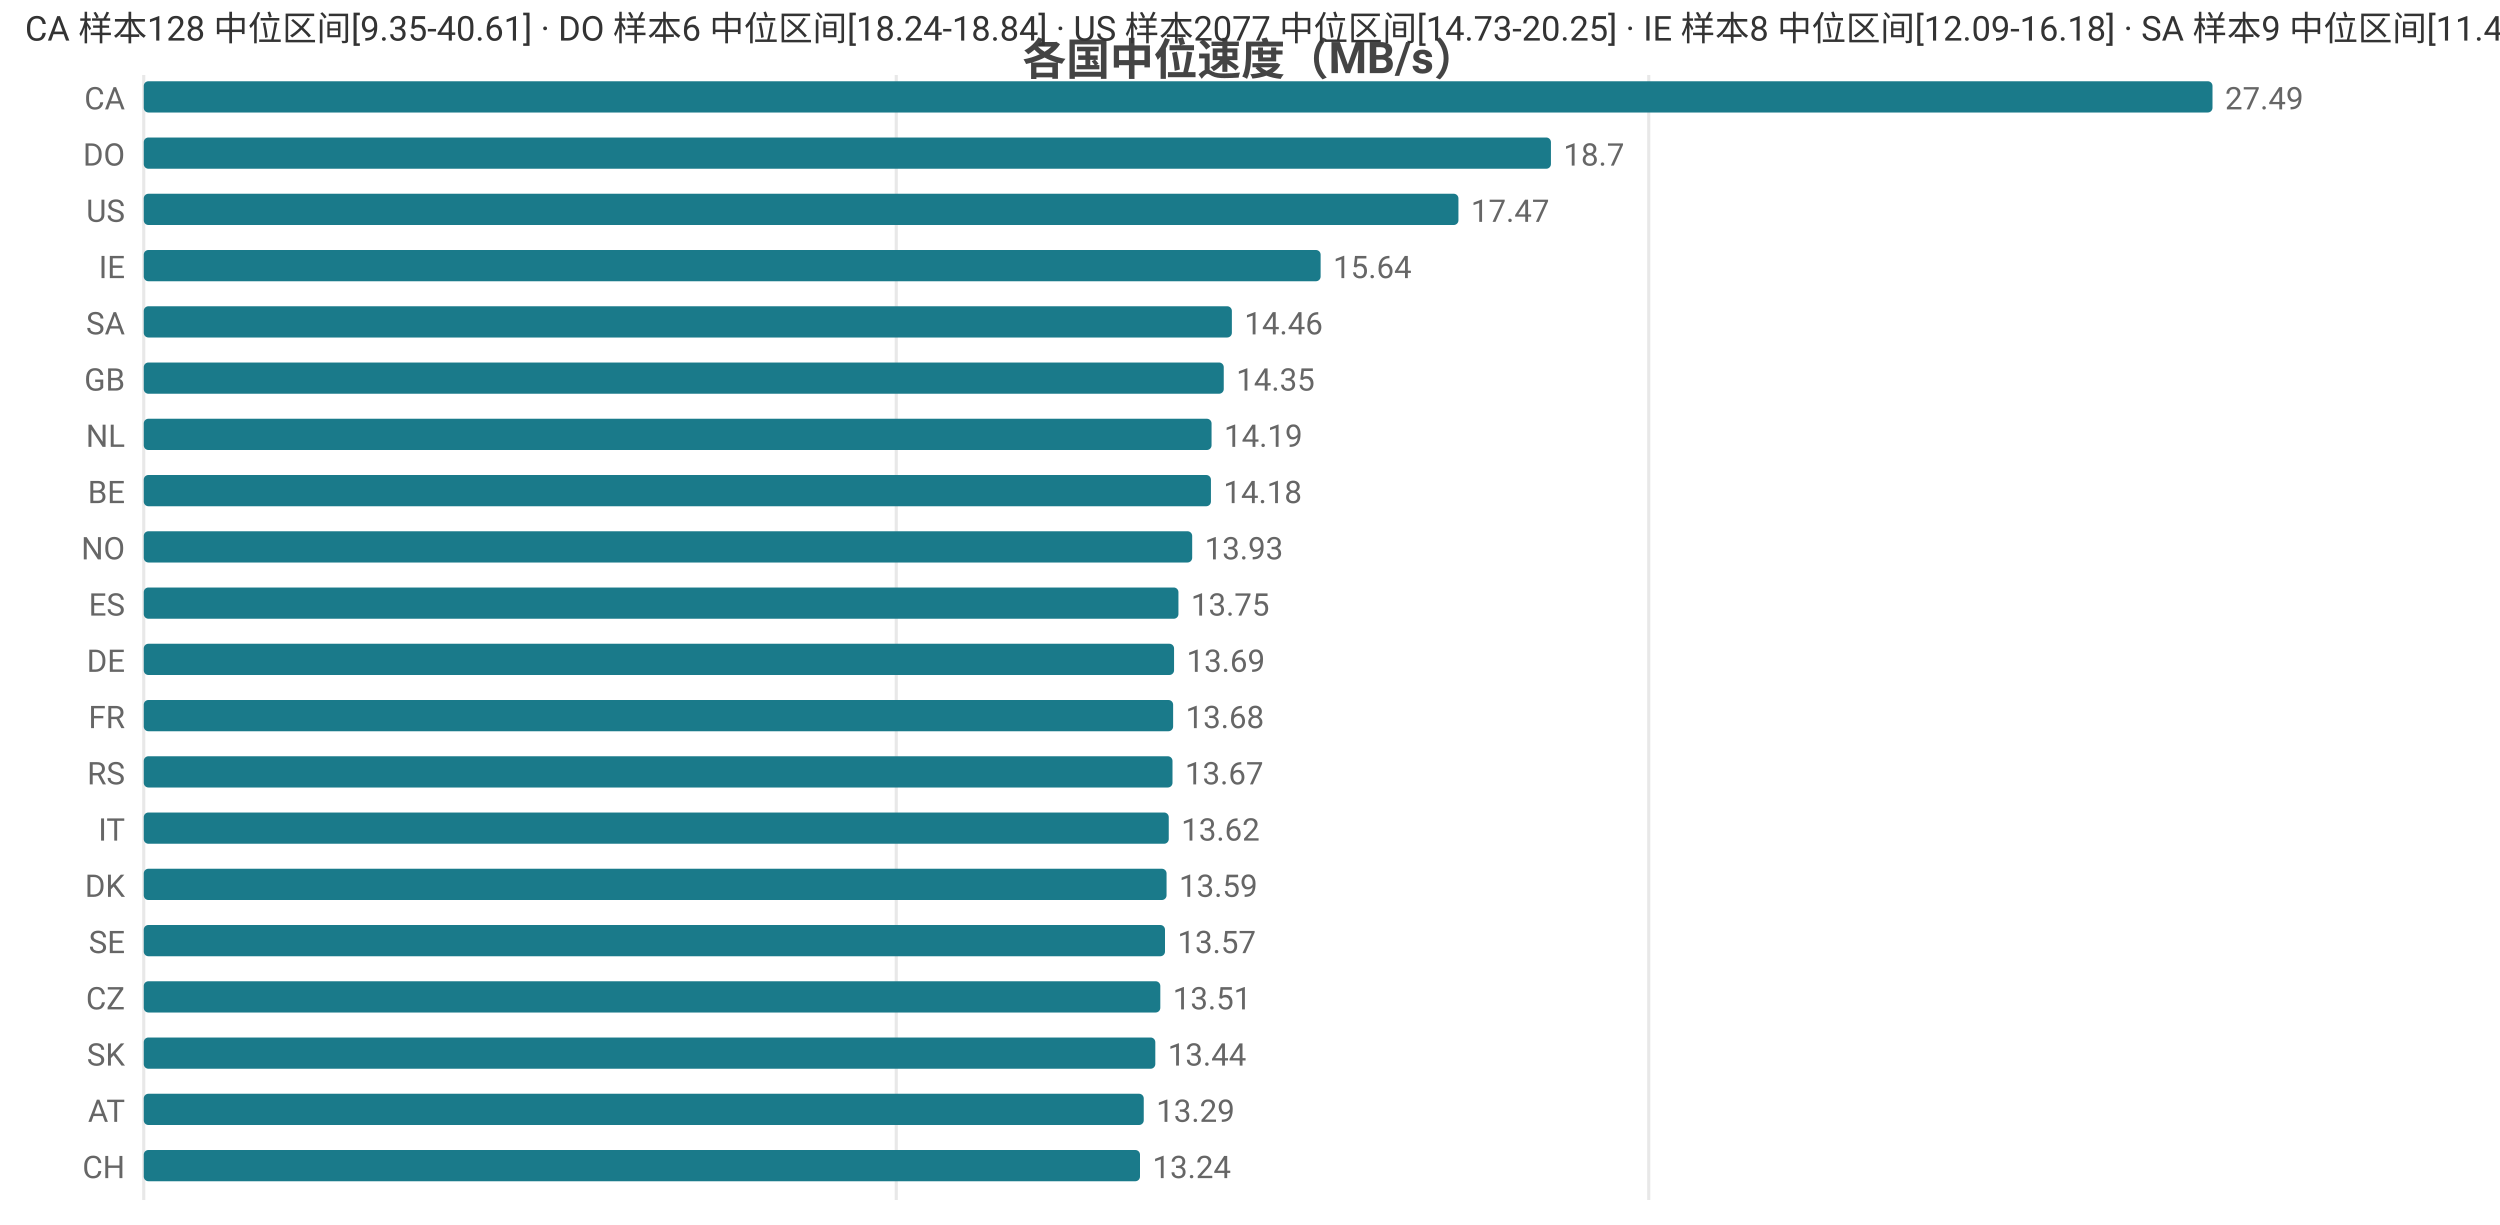
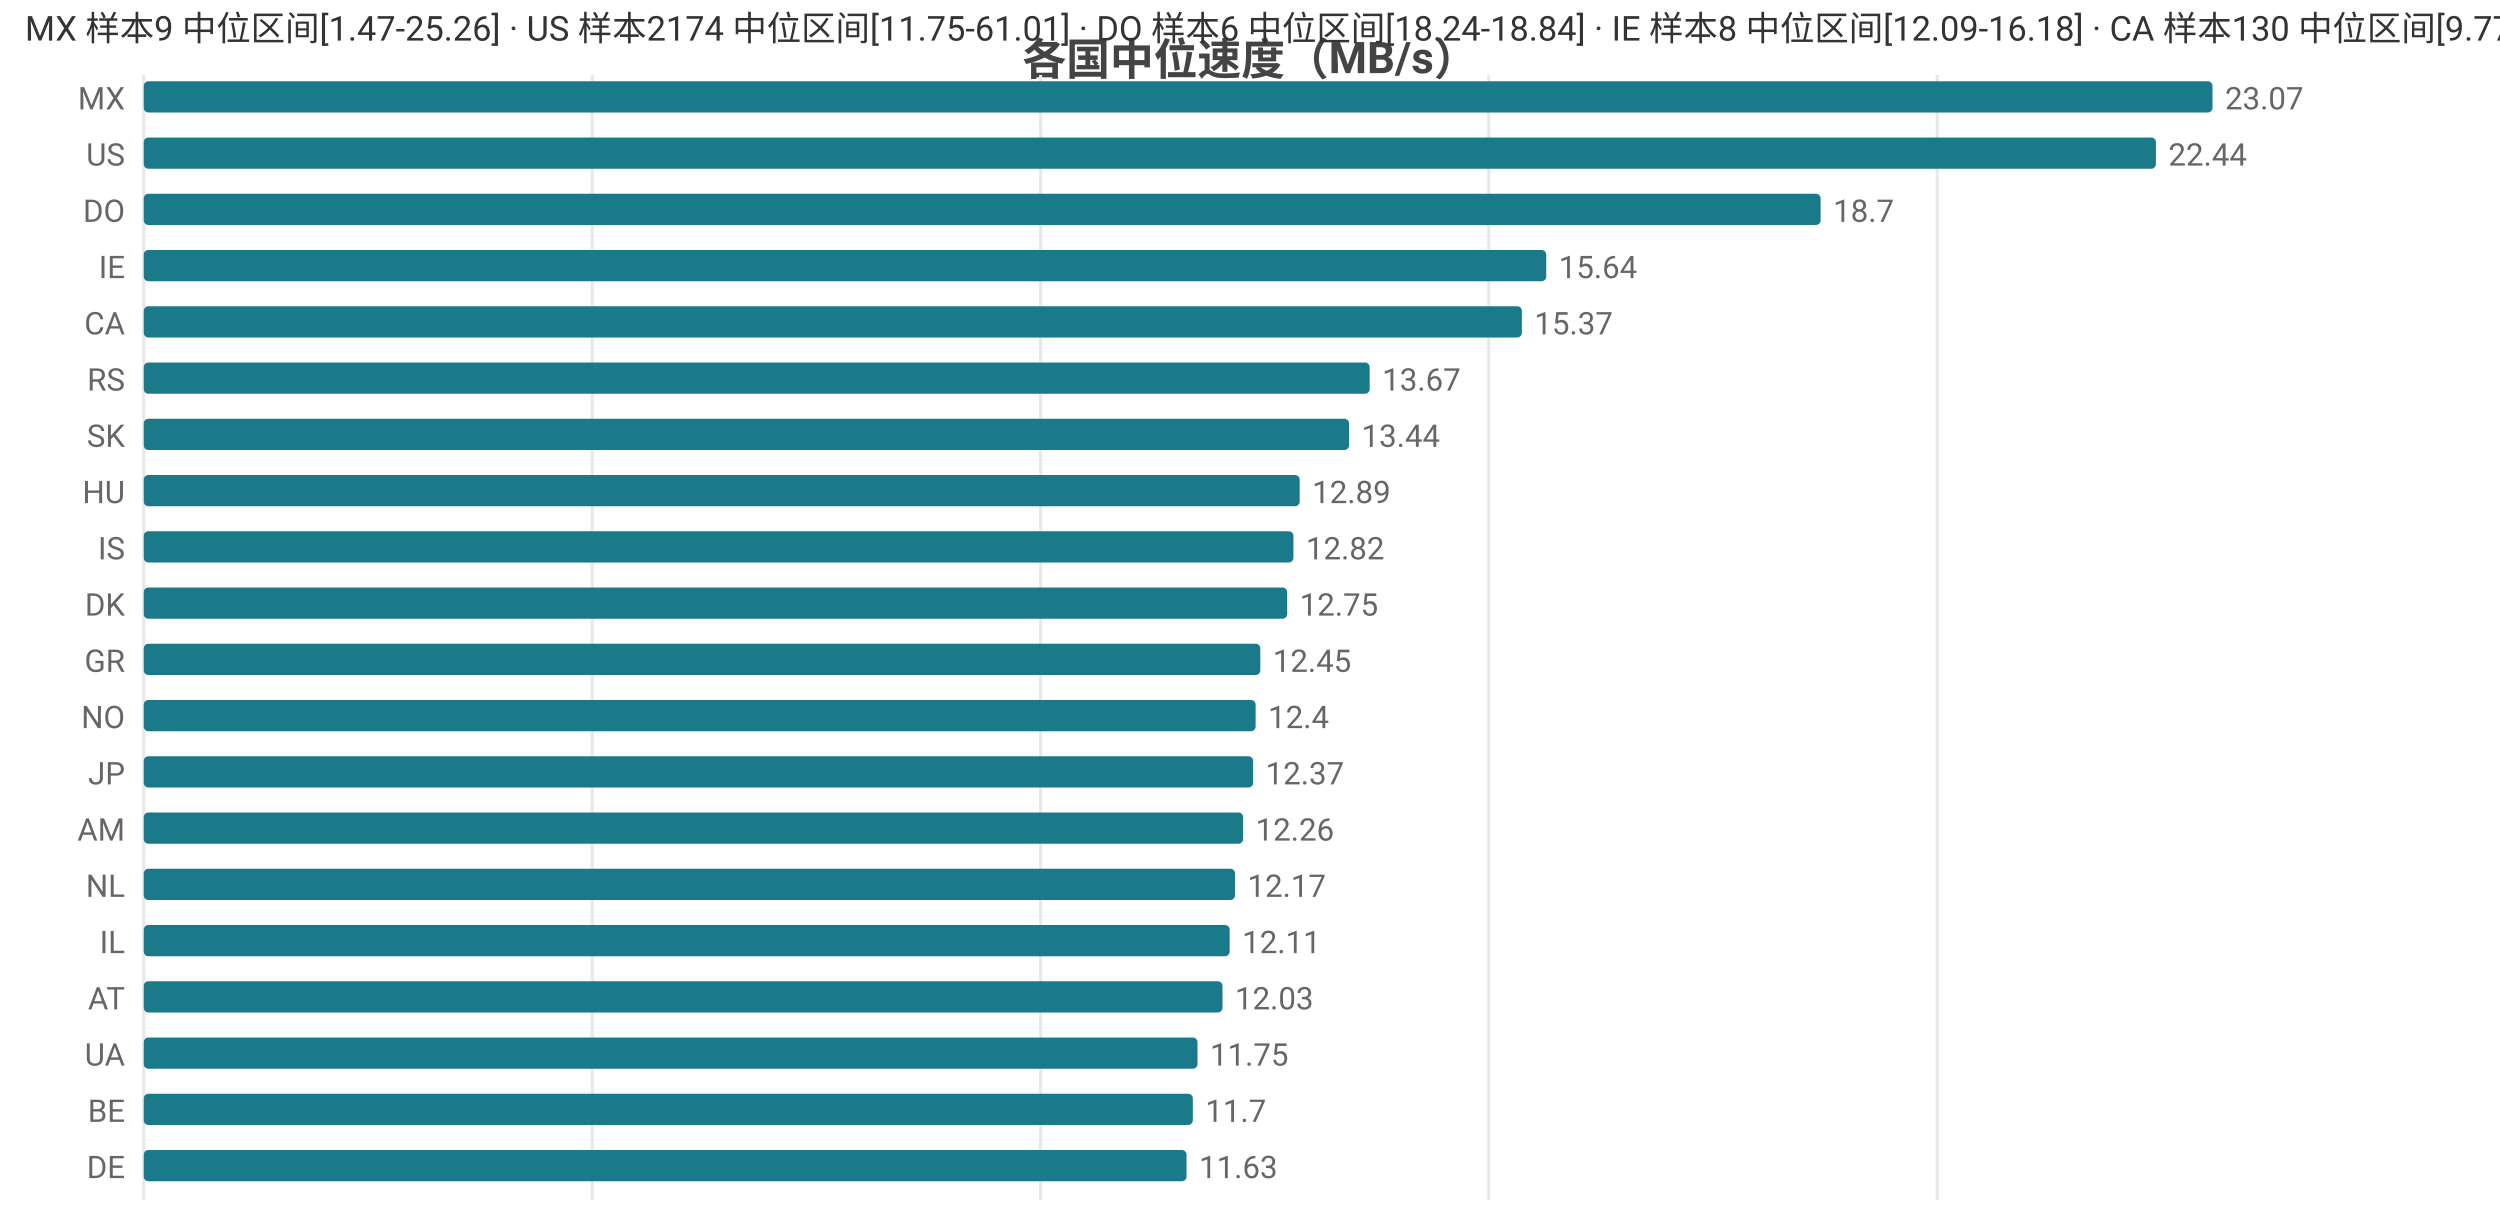
<svg xmlns="http://www.w3.org/2000/svg" width="800" height="392" viewBox="0 0 800 392">
  <rect width="800" height="392" fill="#ffffff" />
  <style>text{font-family:system-ui,-apple-system,'Segoe UI',Roboto,'PingFang SC','Microsoft YaHei','Noto Sans CJK SC',sans-serif}.g{stroke:#e8e8e8;stroke-width:1}.a{stroke:#999;stroke-width:1}.t{font-size:10px;fill:#666}.m{font-size:10px;text-anchor:middle;fill:#666}.e{font-size:10px;text-anchor:end;fill:#666}.l{font-size:11px;fill:#333}.tt{font-size:14px;font-weight:600;text-anchor:middle;fill:#444}.em{font-size:13px;text-anchor:middle;fill:#999}</style>
  <text class="tt" x="400.0" y="24">各国中位速度（MB/s）</text>
  <line class="g" x1="46" y1="24" x2="46" y2="384" />
-   <line class="g" x1="286.8" y1="24" x2="286.8" y2="384" />
-   <line class="g" x1="527.6" y1="24" x2="527.6" y2="384" />
-   <text class="e" x="40" y="35">CA</text>
+   <line class="g" x1="189.5" y1="24" x2="189.5" y2="384" />
+   <line class="g" x1="333.0" y1="24" x2="333.0" y2="384" />
+   <line class="g" x1="476.4" y1="24" x2="476.4" y2="384" />
+   <line class="g" x1="619.9" y1="24" x2="619.9" y2="384" />
+   <text class="e" x="40" y="35">MX</text>
  <rect x="46" y="26" width="662" height="10" fill="#1a7a8a" rx="1.5" />
-   <text class="t" x="712" y="35">27.49</text>
-   <text class="e" x="40" y="53">DO</text>
-   <rect x="46" y="44" width="450.3" height="10" fill="#1a7a8a" rx="1.5" />
-   <text class="t" x="500.3" y="53">18.7</text>
-   <text class="e" x="40" y="71">US</text>
-   <rect x="46" y="62" width="420.7" height="10" fill="#1a7a8a" rx="1.5" />
-   <text class="t" x="470.7" y="71">17.47</text>
+   <text class="t" x="712" y="35">23.07</text>
+   <text class="e" x="40" y="53">US</text>
+   <rect x="46" y="44" width="643.9" height="10" fill="#1a7a8a" rx="1.5" />
+   <text class="t" x="693.9" y="53">22.44</text>
+   <text class="e" x="40" y="71">DO</text>
+   <rect x="46" y="62" width="536.6" height="10" fill="#1a7a8a" rx="1.5" />
+   <text class="t" x="586.6" y="71">18.7</text>
  <text class="e" x="40" y="89">IE</text>
-   <rect x="46" y="80" width="376.6" height="10" fill="#1a7a8a" rx="1.5" />
-   <text class="t" x="426.6" y="89">15.64</text>
-   <text class="e" x="40" y="107">SA</text>
-   <rect x="46" y="98" width="348.2" height="10" fill="#1a7a8a" rx="1.5" />
-   <text class="t" x="398.2" y="107">14.46</text>
-   <text class="e" x="40" y="125">GB</text>
-   <rect x="46" y="116" width="345.6" height="10" fill="#1a7a8a" rx="1.5" />
-   <text class="t" x="395.6" y="125">14.35</text>
-   <text class="e" x="40" y="143">NL</text>
-   <rect x="46" y="134" width="341.7" height="10" fill="#1a7a8a" rx="1.5" />
-   <text class="t" x="391.7" y="143">14.19</text>
-   <text class="e" x="40" y="161">BE</text>
-   <rect x="46" y="152" width="341.5" height="10" fill="#1a7a8a" rx="1.5" />
-   <text class="t" x="391.5" y="161">14.18</text>
-   <text class="e" x="40" y="179">NO</text>
-   <rect x="46" y="170" width="335.5" height="10" fill="#1a7a8a" rx="1.5" />
-   <text class="t" x="385.5" y="179">13.93</text>
-   <text class="e" x="40" y="197">ES</text>
-   <rect x="46" y="188" width="331.1" height="10" fill="#1a7a8a" rx="1.5" />
-   <text class="t" x="381.1" y="197">13.75</text>
-   <text class="e" x="40" y="215">DE</text>
-   <rect x="46" y="206" width="329.7" height="10" fill="#1a7a8a" rx="1.5" />
-   <text class="t" x="379.7" y="215">13.69</text>
-   <text class="e" x="40" y="233">FR</text>
-   <rect x="46" y="224" width="329.4" height="10" fill="#1a7a8a" rx="1.5" />
-   <text class="t" x="379.4" y="233">13.68</text>
-   <text class="e" x="40" y="251">RS</text>
-   <rect x="46" y="242" width="329.2" height="10" fill="#1a7a8a" rx="1.5" />
-   <text class="t" x="379.2" y="251">13.67</text>
-   <text class="e" x="40" y="269">IT</text>
-   <rect x="46" y="260" width="328.0" height="10" fill="#1a7a8a" rx="1.5" />
-   <text class="t" x="378.0" y="269">13.62</text>
-   <text class="e" x="40" y="287">DK</text>
-   <rect x="46" y="278" width="327.3" height="10" fill="#1a7a8a" rx="1.5" />
-   <text class="t" x="377.3" y="287">13.59</text>
-   <text class="e" x="40" y="305">SE</text>
-   <rect x="46" y="296" width="326.8" height="10" fill="#1a7a8a" rx="1.5" />
-   <text class="t" x="376.8" y="305">13.57</text>
-   <text class="e" x="40" y="323">CZ</text>
-   <rect x="46" y="314" width="325.3" height="10" fill="#1a7a8a" rx="1.5" />
-   <text class="t" x="375.3" y="323">13.51</text>
-   <text class="e" x="40" y="341">SK</text>
-   <rect x="46" y="332" width="323.7" height="10" fill="#1a7a8a" rx="1.5" />
-   <text class="t" x="373.7" y="341">13.44</text>
-   <text class="e" x="40" y="359">AT</text>
-   <rect x="46" y="350" width="320.0" height="10" fill="#1a7a8a" rx="1.5" />
-   <text class="t" x="370.0" y="359">13.29</text>
-   <text class="e" x="40" y="377">CH</text>
-   <rect x="46" y="368" width="318.8" height="10" fill="#1a7a8a" rx="1.5" />
-   <text class="t" x="368.8" y="377">13.24</text>
-   <text class="l" x="8" y="13">CA 样本128 中位区间[9.35-40.61] · DO 样本6 中位区间[18.24-18.84] · US 样本2077 中位区间[14.73-20.25] · IE 样本8 中位区间[12.09-16.18] · SA 样本9 中位区间[11.4-15.05]</text>
+   <rect x="46" y="80" width="448.8" height="10" fill="#1a7a8a" rx="1.5" />
+   <text class="t" x="498.8" y="89">15.64</text>
+   <text class="e" x="40" y="107">CA</text>
+   <rect x="46" y="98" width="441.0" height="10" fill="#1a7a8a" rx="1.5" />
+   <text class="t" x="491.0" y="107">15.37</text>
+   <text class="e" x="40" y="125">RS</text>
+   <rect x="46" y="116" width="392.3" height="10" fill="#1a7a8a" rx="1.5" />
+   <text class="t" x="442.3" y="125">13.67</text>
+   <text class="e" x="40" y="143">SK</text>
+   <rect x="46" y="134" width="385.7" height="10" fill="#1a7a8a" rx="1.5" />
+   <text class="t" x="435.7" y="143">13.44</text>
+   <text class="e" x="40" y="161">HU</text>
+   <rect x="46" y="152" width="369.9" height="10" fill="#1a7a8a" rx="1.5" />
+   <text class="t" x="419.9" y="161">12.89</text>
+   <text class="e" x="40" y="179">IS</text>
+   <rect x="46" y="170" width="367.9" height="10" fill="#1a7a8a" rx="1.5" />
+   <text class="t" x="417.9" y="179">12.82</text>
+   <text class="e" x="40" y="197">DK</text>
+   <rect x="46" y="188" width="365.9" height="10" fill="#1a7a8a" rx="1.5" />
+   <text class="t" x="415.9" y="197">12.75</text>
+   <text class="e" x="40" y="215">GR</text>
+   <rect x="46" y="206" width="357.3" height="10" fill="#1a7a8a" rx="1.5" />
+   <text class="t" x="407.3" y="215">12.45</text>
+   <text class="e" x="40" y="233">NO</text>
+   <rect x="46" y="224" width="355.8" height="10" fill="#1a7a8a" rx="1.5" />
+   <text class="t" x="405.8" y="233">12.4</text>
+   <text class="e" x="40" y="251">JP</text>
+   <rect x="46" y="242" width="355.0" height="10" fill="#1a7a8a" rx="1.5" />
+   <text class="t" x="405.0" y="251">12.37</text>
+   <text class="e" x="40" y="269">AM</text>
+   <rect x="46" y="260" width="351.8" height="10" fill="#1a7a8a" rx="1.5" />
+   <text class="t" x="401.8" y="269">12.26</text>
+   <text class="e" x="40" y="287">NL</text>
+   <rect x="46" y="278" width="349.2" height="10" fill="#1a7a8a" rx="1.5" />
+   <text class="t" x="399.2" y="287">12.17</text>
+   <text class="e" x="40" y="305">IL</text>
+   <rect x="46" y="296" width="347.5" height="10" fill="#1a7a8a" rx="1.5" />
+   <text class="t" x="397.5" y="305">12.11</text>
+   <text class="e" x="40" y="323">AT</text>
+   <rect x="46" y="314" width="345.2" height="10" fill="#1a7a8a" rx="1.5" />
+   <text class="t" x="395.2" y="323">12.03</text>
+   <text class="e" x="40" y="341">UA</text>
+   <rect x="46" y="332" width="337.2" height="10" fill="#1a7a8a" rx="1.5" />
+   <text class="t" x="387.2" y="341">11.75</text>
+   <text class="e" x="40" y="359">BE</text>
+   <rect x="46" y="350" width="335.7" height="10" fill="#1a7a8a" rx="1.5" />
+   <text class="t" x="385.7" y="359">11.7</text>
+   <text class="e" x="40" y="377">DE</text>
+   <rect x="46" y="368" width="333.7" height="10" fill="#1a7a8a" rx="1.5" />
+   <text class="t" x="383.7" y="377">11.63</text>
+   <text class="l" x="8" y="13">MX 样本9 中位区间[1.47-25.26] · US 样本2174 中位区间[11.75-61.01] · DO 样本6 中位区间[18.24-18.84] · IE 样本8 中位区间[12.09-16.18] · CA 样本130 中位区间[9.77-16.89]</text>
</svg>
